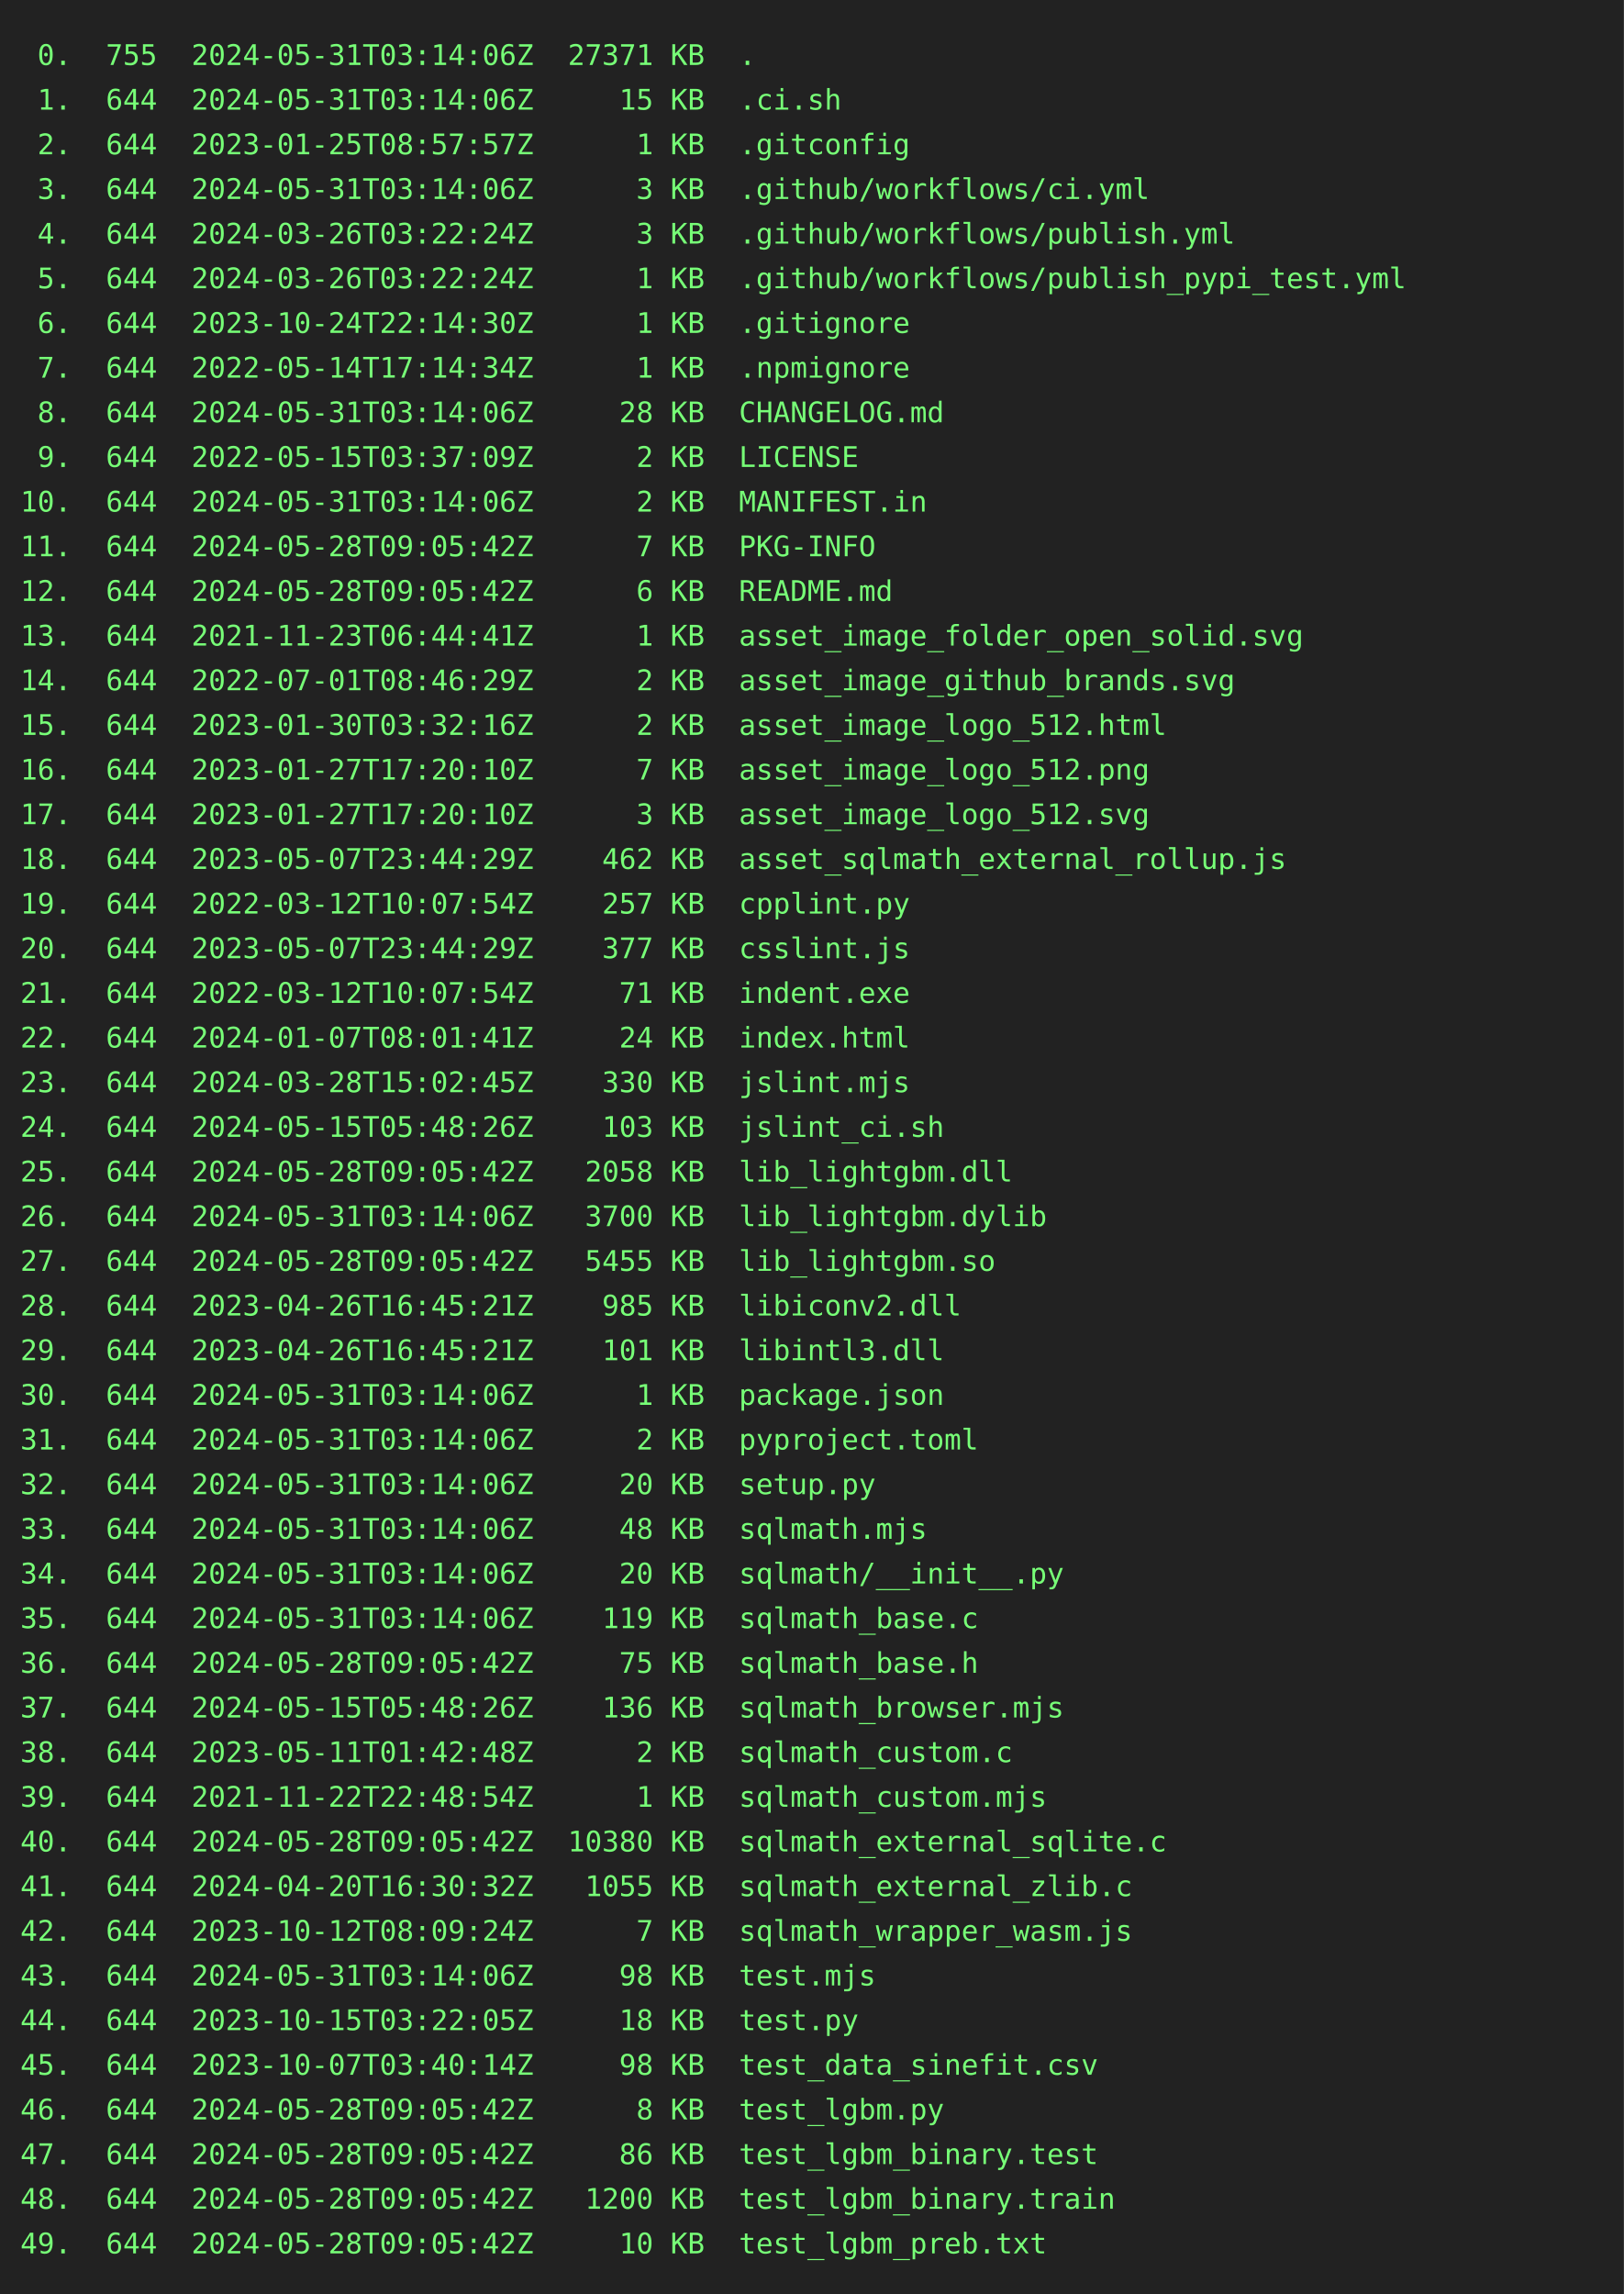
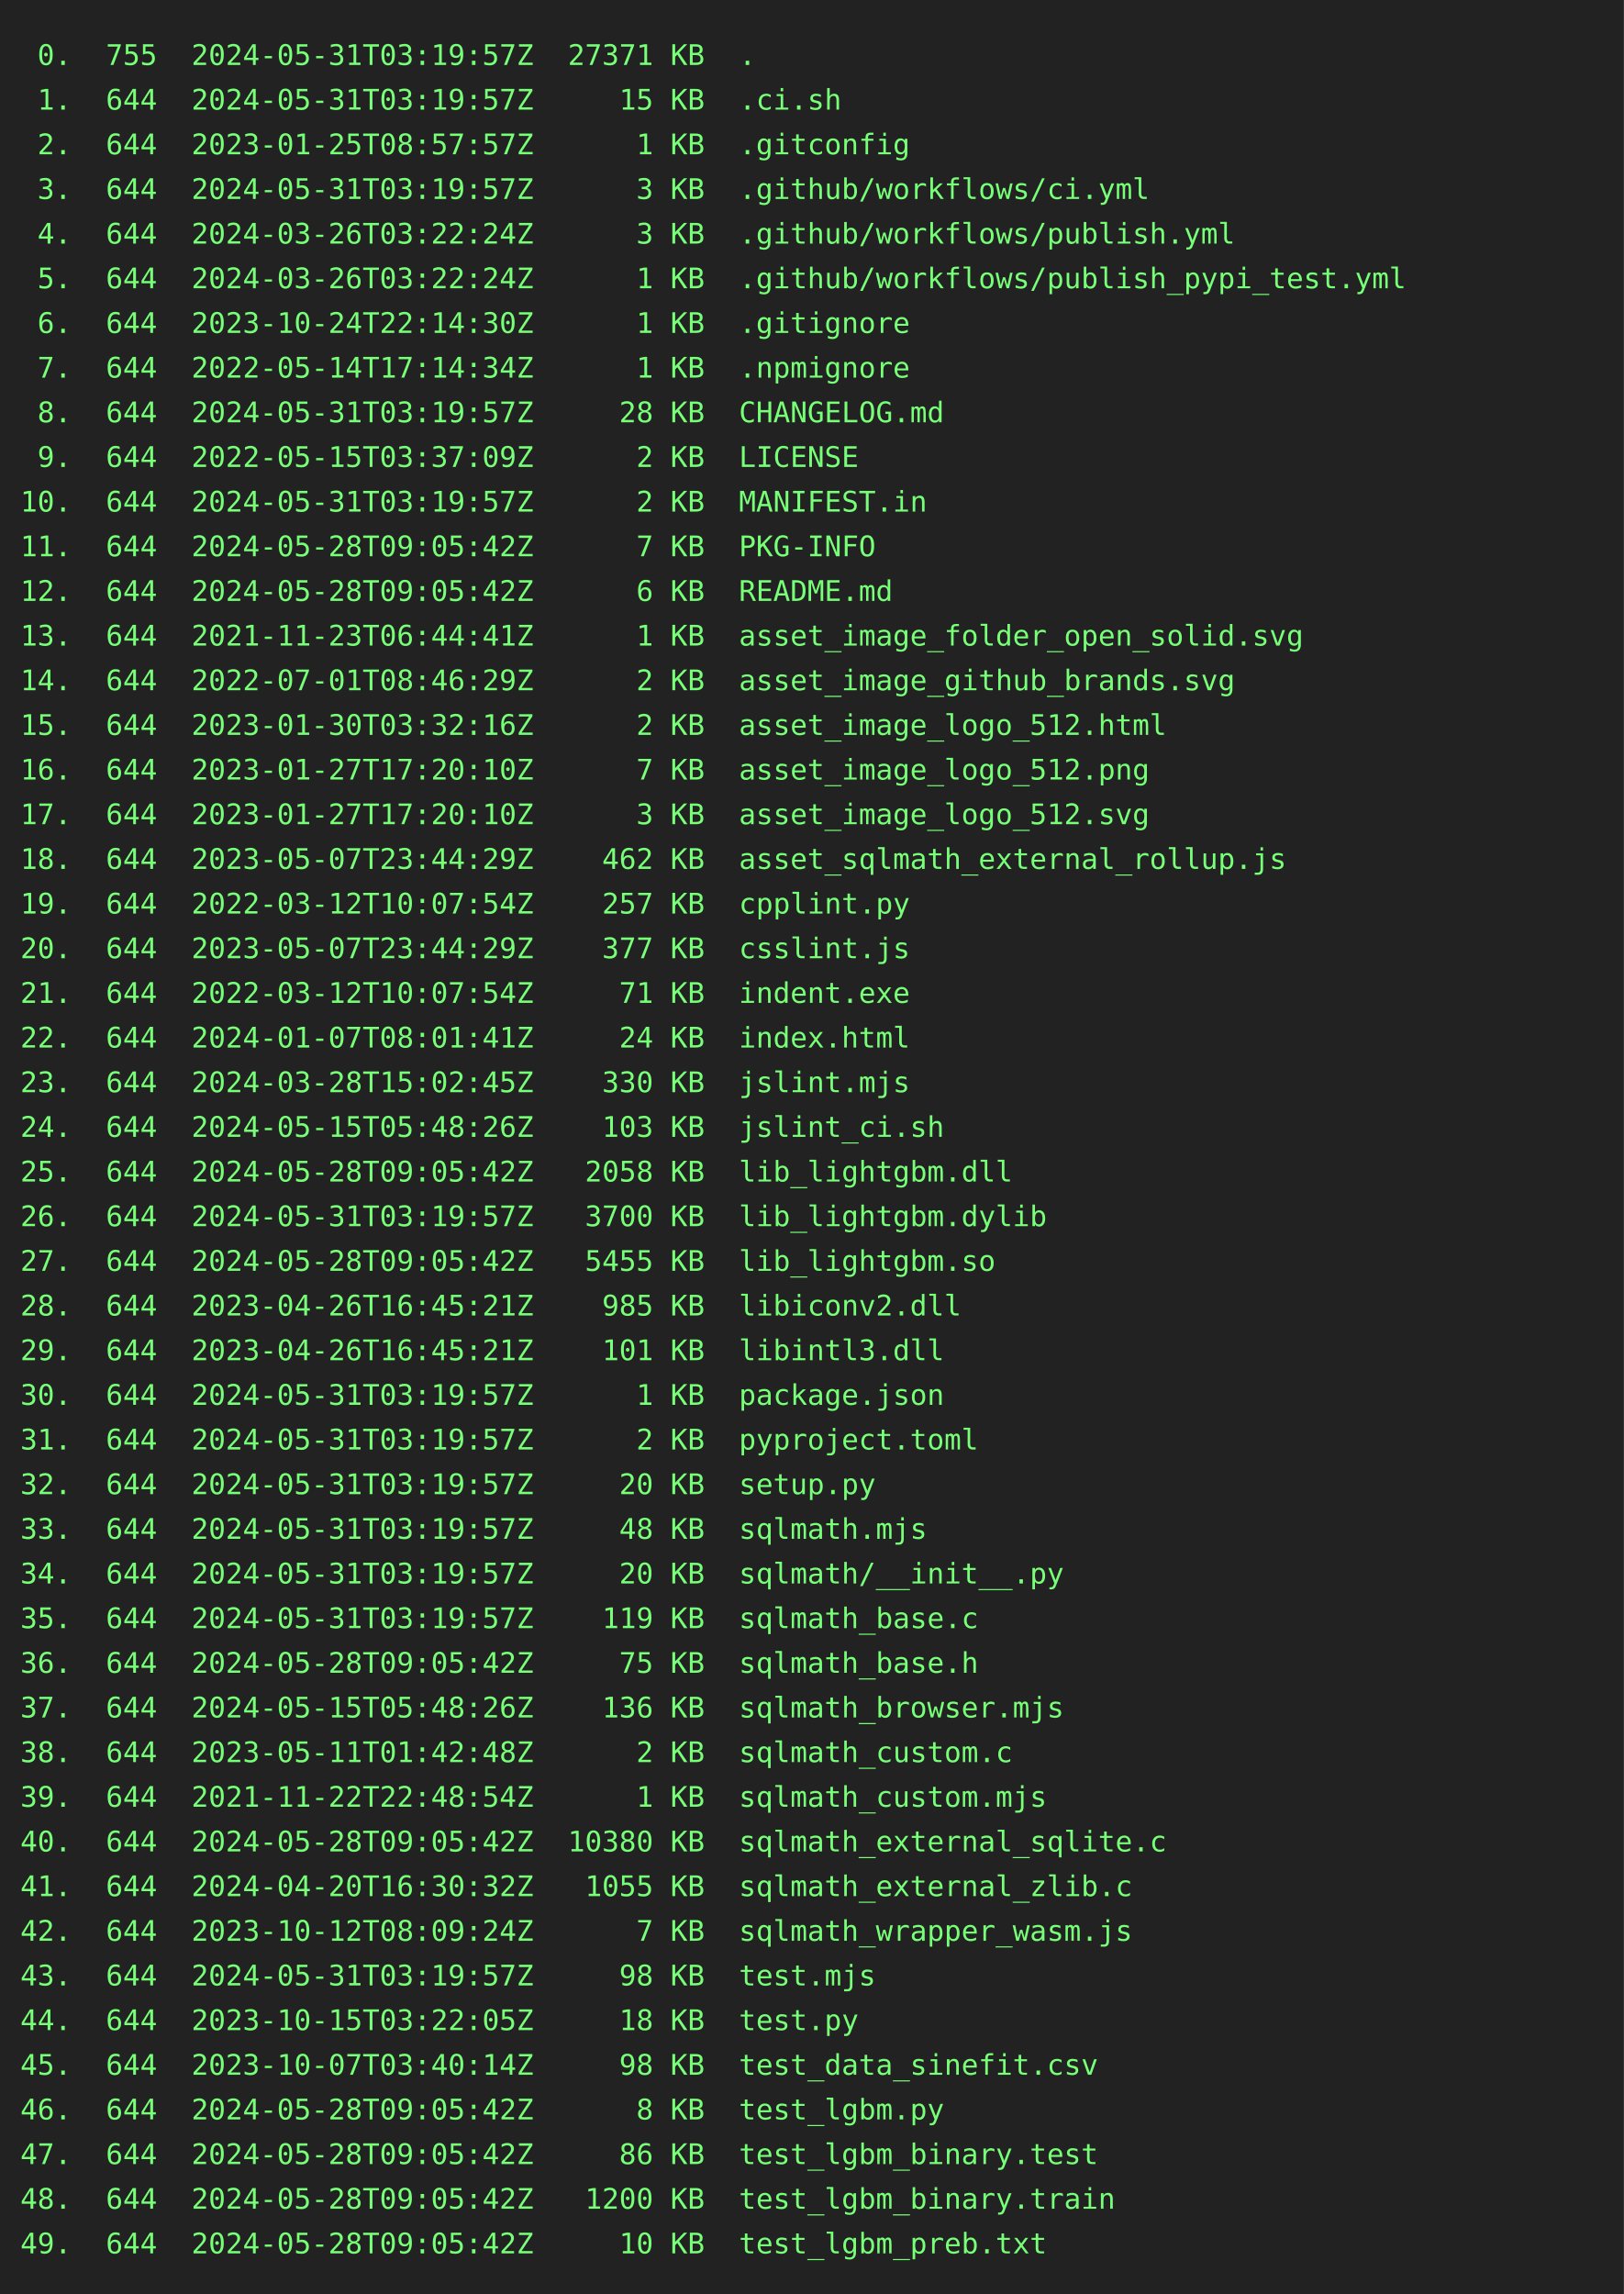
<svg xmlns="http://www.w3.org/2000/svg" height="1130" width="800">
  <rect height="1130" fill="#222" width="800" />
  <text fill="#7f7" font-family="consolas, menlo, monospace" font-size="14" xml:space="preserve">
-     <tspan lengthAdjust="spacingAndGlyphs" textLength="768" x="10" y="32"> 0.  755  2024-05-31T03:14:06Z  27371 KB  .                                                      </tspan>
-     <tspan lengthAdjust="spacingAndGlyphs" textLength="768" x="10" y="54"> 1.  644  2024-05-31T03:14:06Z     15 KB  .ci.sh                                                 </tspan>
+     <tspan lengthAdjust="spacingAndGlyphs" textLength="768" x="10" y="32"> 0.  755  2024-05-31T03:19:57Z  27371 KB  .                                                      </tspan>
+     <tspan lengthAdjust="spacingAndGlyphs" textLength="768" x="10" y="54"> 1.  644  2024-05-31T03:19:57Z     15 KB  .ci.sh                                                 </tspan>
    <tspan lengthAdjust="spacingAndGlyphs" textLength="768" x="10" y="76"> 2.  644  2023-01-25T08:57:57Z      1 KB  .gitconfig                                             </tspan>
-     <tspan lengthAdjust="spacingAndGlyphs" textLength="768" x="10" y="98"> 3.  644  2024-05-31T03:14:06Z      3 KB  .github/workflows/ci.yml                               </tspan>
+     <tspan lengthAdjust="spacingAndGlyphs" textLength="768" x="10" y="98"> 3.  644  2024-05-31T03:19:57Z      3 KB  .github/workflows/ci.yml                               </tspan>
    <tspan lengthAdjust="spacingAndGlyphs" textLength="768" x="10" y="120"> 4.  644  2024-03-26T03:22:24Z      3 KB  .github/workflows/publish.yml                          </tspan>
    <tspan lengthAdjust="spacingAndGlyphs" textLength="768" x="10" y="142"> 5.  644  2024-03-26T03:22:24Z      1 KB  .github/workflows/publish_pypi_test.yml                </tspan>
    <tspan lengthAdjust="spacingAndGlyphs" textLength="768" x="10" y="164"> 6.  644  2023-10-24T22:14:30Z      1 KB  .gitignore                                             </tspan>
    <tspan lengthAdjust="spacingAndGlyphs" textLength="768" x="10" y="186"> 7.  644  2022-05-14T17:14:34Z      1 KB  .npmignore                                             </tspan>
-     <tspan lengthAdjust="spacingAndGlyphs" textLength="768" x="10" y="208"> 8.  644  2024-05-31T03:14:06Z     28 KB  CHANGELOG.md                                           </tspan>
+     <tspan lengthAdjust="spacingAndGlyphs" textLength="768" x="10" y="208"> 8.  644  2024-05-31T03:19:57Z     28 KB  CHANGELOG.md                                           </tspan>
    <tspan lengthAdjust="spacingAndGlyphs" textLength="768" x="10" y="230"> 9.  644  2022-05-15T03:37:09Z      2 KB  LICENSE                                                </tspan>
-     <tspan lengthAdjust="spacingAndGlyphs" textLength="768" x="10" y="252">10.  644  2024-05-31T03:14:06Z      2 KB  MANIFEST.in                                            </tspan>
+     <tspan lengthAdjust="spacingAndGlyphs" textLength="768" x="10" y="252">10.  644  2024-05-31T03:19:57Z      2 KB  MANIFEST.in                                            </tspan>
    <tspan lengthAdjust="spacingAndGlyphs" textLength="768" x="10" y="274">11.  644  2024-05-28T09:05:42Z      7 KB  PKG-INFO                                               </tspan>
    <tspan lengthAdjust="spacingAndGlyphs" textLength="768" x="10" y="296">12.  644  2024-05-28T09:05:42Z      6 KB  README.md                                              </tspan>
    <tspan lengthAdjust="spacingAndGlyphs" textLength="768" x="10" y="318">13.  644  2021-11-23T06:44:41Z      1 KB  asset_image_folder_open_solid.svg                      </tspan>
    <tspan lengthAdjust="spacingAndGlyphs" textLength="768" x="10" y="340">14.  644  2022-07-01T08:46:29Z      2 KB  asset_image_github_brands.svg                          </tspan>
    <tspan lengthAdjust="spacingAndGlyphs" textLength="768" x="10" y="362">15.  644  2023-01-30T03:32:16Z      2 KB  asset_image_logo_512.html                              </tspan>
    <tspan lengthAdjust="spacingAndGlyphs" textLength="768" x="10" y="384">16.  644  2023-01-27T17:20:10Z      7 KB  asset_image_logo_512.png                               </tspan>
    <tspan lengthAdjust="spacingAndGlyphs" textLength="768" x="10" y="406">17.  644  2023-01-27T17:20:10Z      3 KB  asset_image_logo_512.svg                               </tspan>
    <tspan lengthAdjust="spacingAndGlyphs" textLength="768" x="10" y="428">18.  644  2023-05-07T23:44:29Z    462 KB  asset_sqlmath_external_rollup.js                       </tspan>
    <tspan lengthAdjust="spacingAndGlyphs" textLength="768" x="10" y="450">19.  644  2022-03-12T10:07:54Z    257 KB  cpplint.py                                             </tspan>
    <tspan lengthAdjust="spacingAndGlyphs" textLength="768" x="10" y="472">20.  644  2023-05-07T23:44:29Z    377 KB  csslint.js                                             </tspan>
    <tspan lengthAdjust="spacingAndGlyphs" textLength="768" x="10" y="494">21.  644  2022-03-12T10:07:54Z     71 KB  indent.exe                                             </tspan>
    <tspan lengthAdjust="spacingAndGlyphs" textLength="768" x="10" y="516">22.  644  2024-01-07T08:01:41Z     24 KB  index.html                                             </tspan>
    <tspan lengthAdjust="spacingAndGlyphs" textLength="768" x="10" y="538">23.  644  2024-03-28T15:02:45Z    330 KB  jslint.mjs                                             </tspan>
    <tspan lengthAdjust="spacingAndGlyphs" textLength="768" x="10" y="560">24.  644  2024-05-15T05:48:26Z    103 KB  jslint_ci.sh                                           </tspan>
    <tspan lengthAdjust="spacingAndGlyphs" textLength="768" x="10" y="582">25.  644  2024-05-28T09:05:42Z   2058 KB  lib_lightgbm.dll                                       </tspan>
-     <tspan lengthAdjust="spacingAndGlyphs" textLength="768" x="10" y="604">26.  644  2024-05-31T03:14:06Z   3700 KB  lib_lightgbm.dylib                                     </tspan>
+     <tspan lengthAdjust="spacingAndGlyphs" textLength="768" x="10" y="604">26.  644  2024-05-31T03:19:57Z   3700 KB  lib_lightgbm.dylib                                     </tspan>
    <tspan lengthAdjust="spacingAndGlyphs" textLength="768" x="10" y="626">27.  644  2024-05-28T09:05:42Z   5455 KB  lib_lightgbm.so                                        </tspan>
    <tspan lengthAdjust="spacingAndGlyphs" textLength="768" x="10" y="648">28.  644  2023-04-26T16:45:21Z    985 KB  libiconv2.dll                                          </tspan>
    <tspan lengthAdjust="spacingAndGlyphs" textLength="768" x="10" y="670">29.  644  2023-04-26T16:45:21Z    101 KB  libintl3.dll                                           </tspan>
-     <tspan lengthAdjust="spacingAndGlyphs" textLength="768" x="10" y="692">30.  644  2024-05-31T03:14:06Z      1 KB  package.json                                           </tspan>
-     <tspan lengthAdjust="spacingAndGlyphs" textLength="768" x="10" y="714">31.  644  2024-05-31T03:14:06Z      2 KB  pyproject.toml                                         </tspan>
-     <tspan lengthAdjust="spacingAndGlyphs" textLength="768" x="10" y="736">32.  644  2024-05-31T03:14:06Z     20 KB  setup.py                                               </tspan>
-     <tspan lengthAdjust="spacingAndGlyphs" textLength="768" x="10" y="758">33.  644  2024-05-31T03:14:06Z     48 KB  sqlmath.mjs                                            </tspan>
-     <tspan lengthAdjust="spacingAndGlyphs" textLength="768" x="10" y="780">34.  644  2024-05-31T03:14:06Z     20 KB  sqlmath/__init__.py                                    </tspan>
-     <tspan lengthAdjust="spacingAndGlyphs" textLength="768" x="10" y="802">35.  644  2024-05-31T03:14:06Z    119 KB  sqlmath_base.c                                         </tspan>
+     <tspan lengthAdjust="spacingAndGlyphs" textLength="768" x="10" y="692">30.  644  2024-05-31T03:19:57Z      1 KB  package.json                                           </tspan>
+     <tspan lengthAdjust="spacingAndGlyphs" textLength="768" x="10" y="714">31.  644  2024-05-31T03:19:57Z      2 KB  pyproject.toml                                         </tspan>
+     <tspan lengthAdjust="spacingAndGlyphs" textLength="768" x="10" y="736">32.  644  2024-05-31T03:19:57Z     20 KB  setup.py                                               </tspan>
+     <tspan lengthAdjust="spacingAndGlyphs" textLength="768" x="10" y="758">33.  644  2024-05-31T03:19:57Z     48 KB  sqlmath.mjs                                            </tspan>
+     <tspan lengthAdjust="spacingAndGlyphs" textLength="768" x="10" y="780">34.  644  2024-05-31T03:19:57Z     20 KB  sqlmath/__init__.py                                    </tspan>
+     <tspan lengthAdjust="spacingAndGlyphs" textLength="768" x="10" y="802">35.  644  2024-05-31T03:19:57Z    119 KB  sqlmath_base.c                                         </tspan>
    <tspan lengthAdjust="spacingAndGlyphs" textLength="768" x="10" y="824">36.  644  2024-05-28T09:05:42Z     75 KB  sqlmath_base.h                                         </tspan>
    <tspan lengthAdjust="spacingAndGlyphs" textLength="768" x="10" y="846">37.  644  2024-05-15T05:48:26Z    136 KB  sqlmath_browser.mjs                                    </tspan>
    <tspan lengthAdjust="spacingAndGlyphs" textLength="768" x="10" y="868">38.  644  2023-05-11T01:42:48Z      2 KB  sqlmath_custom.c                                       </tspan>
    <tspan lengthAdjust="spacingAndGlyphs" textLength="768" x="10" y="890">39.  644  2021-11-22T22:48:54Z      1 KB  sqlmath_custom.mjs                                     </tspan>
    <tspan lengthAdjust="spacingAndGlyphs" textLength="768" x="10" y="912">40.  644  2024-05-28T09:05:42Z  10380 KB  sqlmath_external_sqlite.c                              </tspan>
    <tspan lengthAdjust="spacingAndGlyphs" textLength="768" x="10" y="934">41.  644  2024-04-20T16:30:32Z   1055 KB  sqlmath_external_zlib.c                                </tspan>
    <tspan lengthAdjust="spacingAndGlyphs" textLength="768" x="10" y="956">42.  644  2023-10-12T08:09:24Z      7 KB  sqlmath_wrapper_wasm.js                                </tspan>
-     <tspan lengthAdjust="spacingAndGlyphs" textLength="768" x="10" y="978">43.  644  2024-05-31T03:14:06Z     98 KB  test.mjs                                               </tspan>
+     <tspan lengthAdjust="spacingAndGlyphs" textLength="768" x="10" y="978">43.  644  2024-05-31T03:19:57Z     98 KB  test.mjs                                               </tspan>
    <tspan lengthAdjust="spacingAndGlyphs" textLength="768" x="10" y="1000">44.  644  2023-10-15T03:22:05Z     18 KB  test.py                                                </tspan>
    <tspan lengthAdjust="spacingAndGlyphs" textLength="768" x="10" y="1022">45.  644  2023-10-07T03:40:14Z     98 KB  test_data_sinefit.csv                                  </tspan>
    <tspan lengthAdjust="spacingAndGlyphs" textLength="768" x="10" y="1044">46.  644  2024-05-28T09:05:42Z      8 KB  test_lgbm.py                                           </tspan>
    <tspan lengthAdjust="spacingAndGlyphs" textLength="768" x="10" y="1066">47.  644  2024-05-28T09:05:42Z     86 KB  test_lgbm_binary.test                                  </tspan>
    <tspan lengthAdjust="spacingAndGlyphs" textLength="768" x="10" y="1088">48.  644  2024-05-28T09:05:42Z   1200 KB  test_lgbm_binary.train                                 </tspan>
    <tspan lengthAdjust="spacingAndGlyphs" textLength="768" x="10" y="1110">49.  644  2024-05-28T09:05:42Z     10 KB  test_lgbm_preb.txt                                     </tspan>
  </text>
</svg>
